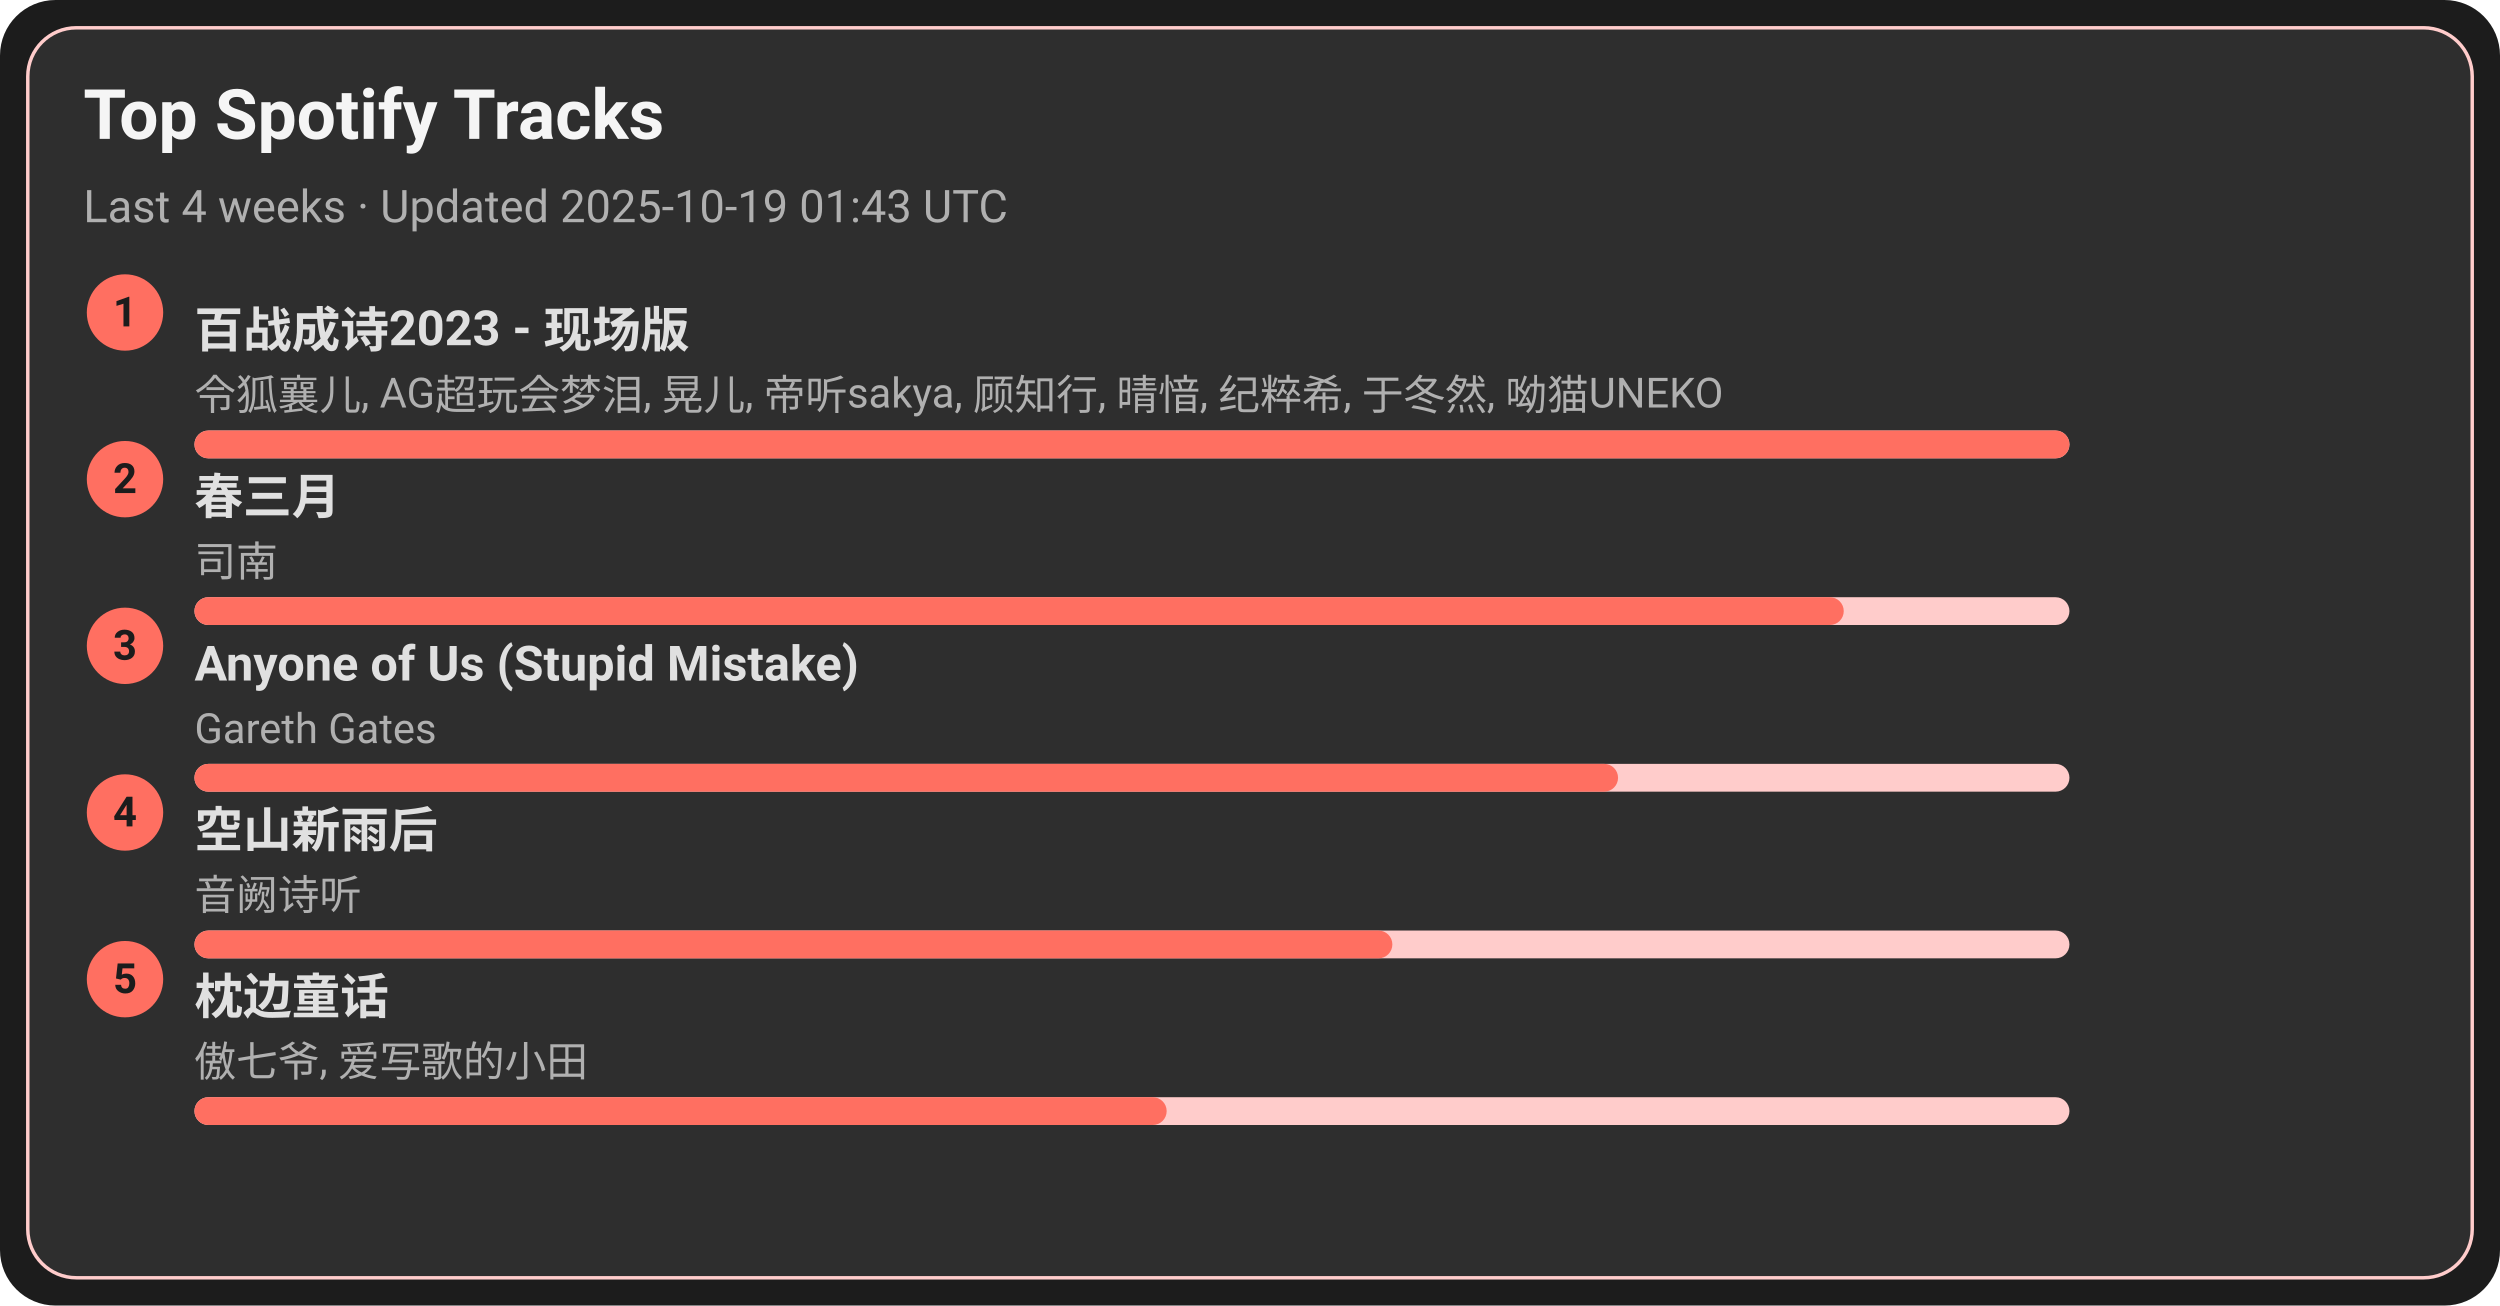
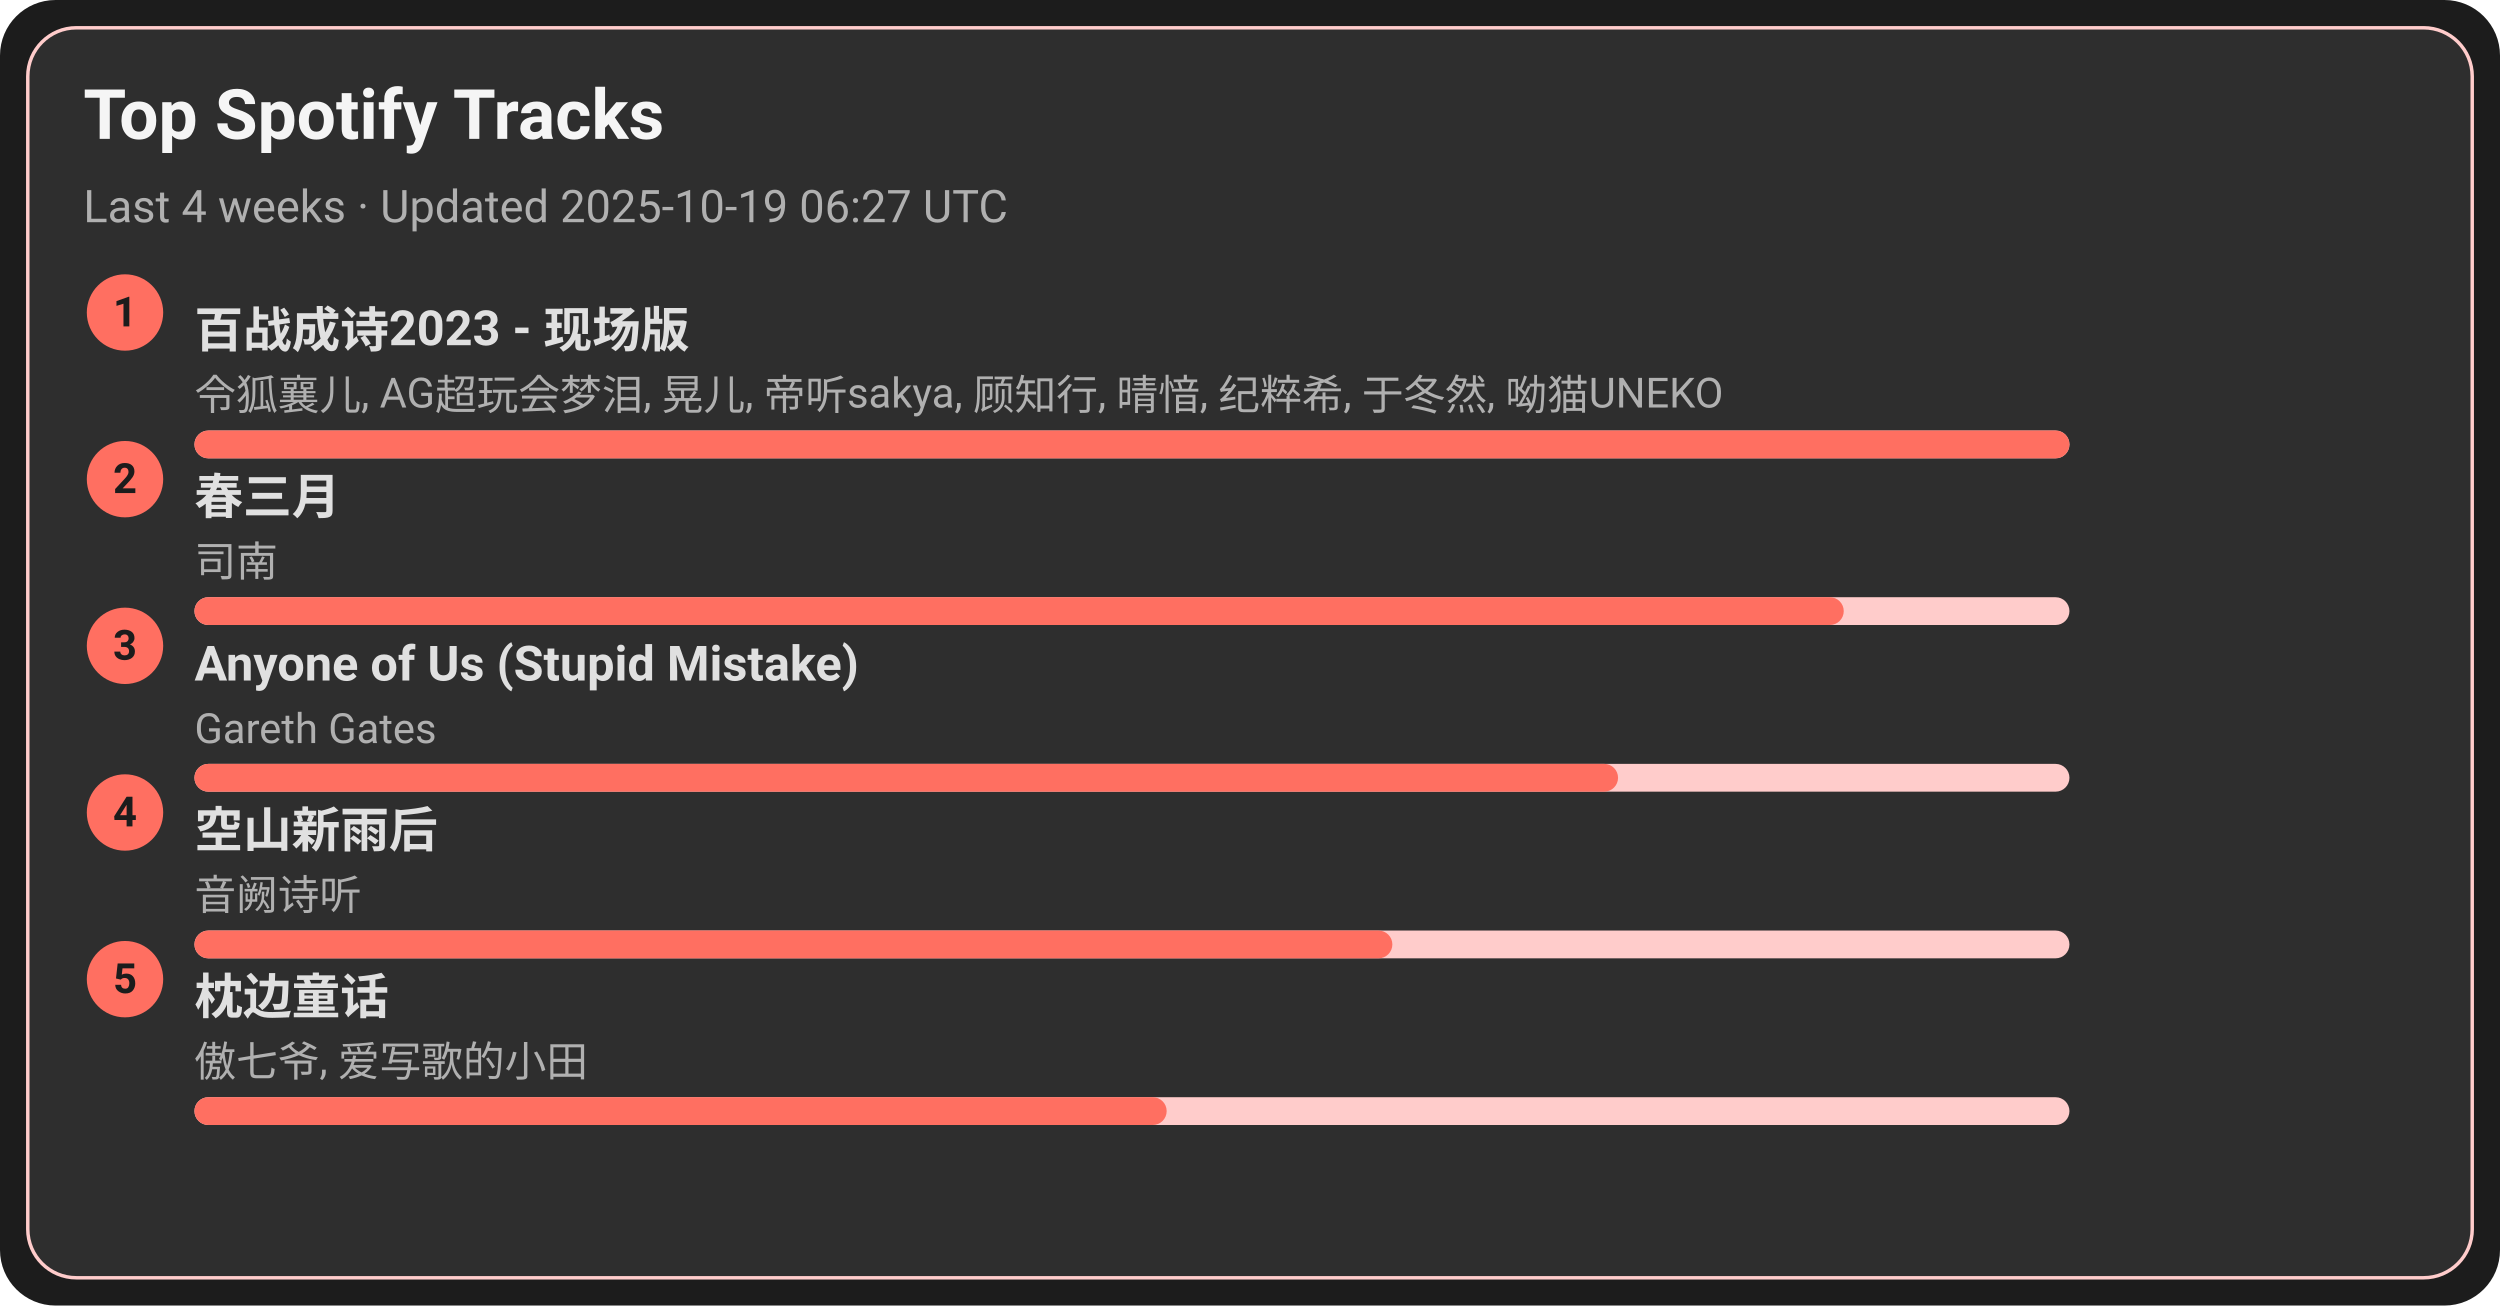
<svg xmlns="http://www.w3.org/2000/svg" width="720" height="376" viewBox="0 0 720 376">
  <style>text{font-family:-apple-system,BlinkMacSystemFont,Segoe UI,Roboto,Ubuntu,Helvetica Neue,Arial,Noto Sans,sans-serif}</style>
  <rect width="720" height="376" rx="16" fill="#1c1c1c" />
  <rect x="8" y="8" width="704" height="360" rx="14" fill="#2e2e2e" stroke="#ffcccb" />
  <text x="24" y="40" font-size="20" fill="#f5f5f5" font-weight="600">Top Spotify Tracks</text>
-   <text x="24" y="64" font-size="13" fill="#b0b0b0">Last 4 weeks · Updated 2025-10-19 01:43 UTC</text>
+   <text x="24" y="64" font-size="13" fill="#b0b0b0">Last 4 weeks · Updated 2025-10-19 06:27 UTC</text>
  <circle cx="36" cy="90" r="11" fill="#ff6f61" />
  <text x="36" y="94" text-anchor="middle" font-size="12" fill="#1c1c1c" font-weight="700">1</text>
  <a href="https://open.spotify.com/track/2gttnS8fWnDwziLFt2TLEi" target="_blank" rel="noopener noreferrer">
    <text x="56" y="100" font-size="14" fill="#e0e0e0" font-weight="600">百战成诗2023 - 现场版</text>
  </a>
  <text x="56" y="118" font-size="12" fill="#b0b0b0">令狐襄儿, AG超玩会梦泪, 晃儿, 帝听sakya, 顾知行, 晴愔, 纪粹希, 于冬然, 呦猫UNEKO</text>
  <rect x="56" y="124" width="540" height="8" rx="4" fill="#ffcccb" />
  <rect x="56" y="124" width="540" height="8" rx="4" fill="#ff6f61" />
  <circle cx="36" cy="138" r="11" fill="#ff6f61" />
  <text x="36" y="142" text-anchor="middle" font-size="12" fill="#1c1c1c" font-weight="700">2</text>
  <a href="https://open.spotify.com/track/5A9BOP4WTk2UayDlMb8w98" target="_blank" rel="noopener noreferrer">
    <text x="56" y="148" font-size="14" fill="#e0e0e0" font-weight="600">春三月</text>
  </a>
  <text x="56" y="166" font-size="12" fill="#b0b0b0">司南</text>
  <rect x="56" y="172" width="540" height="8" rx="4" fill="#ffcccb" />
  <rect x="56" y="172" width="475" height="8" rx="4" fill="#ff6f61" />
  <circle cx="36" cy="186" r="11" fill="#ff6f61" />
  <text x="36" y="190" text-anchor="middle" font-size="12" fill="#1c1c1c" font-weight="700">3</text>
  <a href="https://open.spotify.com/track/7KZo8AI9F3Vnn3FXEYBL9f" target="_blank" rel="noopener noreferrer">
    <text x="56" y="196" font-size="14" fill="#e0e0e0" font-weight="600">Anyone of Us (Stupid Mistake)</text>
  </a>
  <text x="56" y="214" font-size="12" fill="#b0b0b0">Gareth Gates</text>
  <rect x="56" y="220" width="540" height="8" rx="4" fill="#ffcccb" />
  <rect x="56" y="220" width="410" height="8" rx="4" fill="#ff6f61" />
  <circle cx="36" cy="234" r="11" fill="#ff6f61" />
  <text x="36" y="238" text-anchor="middle" font-size="12" fill="#1c1c1c" font-weight="700">4</text>
  <a href="https://open.spotify.com/track/7c1D58U8AIVOGlYzh5U6sk" target="_blank" rel="noopener noreferrer">
    <text x="56" y="244" font-size="14" fill="#e0e0e0" font-weight="600">空山新雨后</text>
  </a>
  <text x="56" y="262" font-size="12" fill="#b0b0b0">音阙诗听</text>
  <rect x="56" y="268" width="540" height="8" rx="4" fill="#ffcccb" />
  <rect x="56" y="268" width="345" height="8" rx="4" fill="#ff6f61" />
  <circle cx="36" cy="282" r="11" fill="#ff6f61" />
  <text x="36" y="286" text-anchor="middle" font-size="12" fill="#1c1c1c" font-weight="700">5</text>
  <a href="https://open.spotify.com/track/3I8tlHNA9NM8dL0B23xGIY" target="_blank" rel="noopener noreferrer">
    <text x="56" y="292" font-size="14" fill="#e0e0e0" font-weight="600">枕边童话</text>
  </a>
  <text x="56" y="310" font-size="12" fill="#b0b0b0">傲七爷, 爱写歌的小田</text>
  <rect x="56" y="316" width="540" height="8" rx="4" fill="#ffcccb" />
  <rect x="56" y="316" width="280" height="8" rx="4" fill="#ff6f61" />
</svg>
